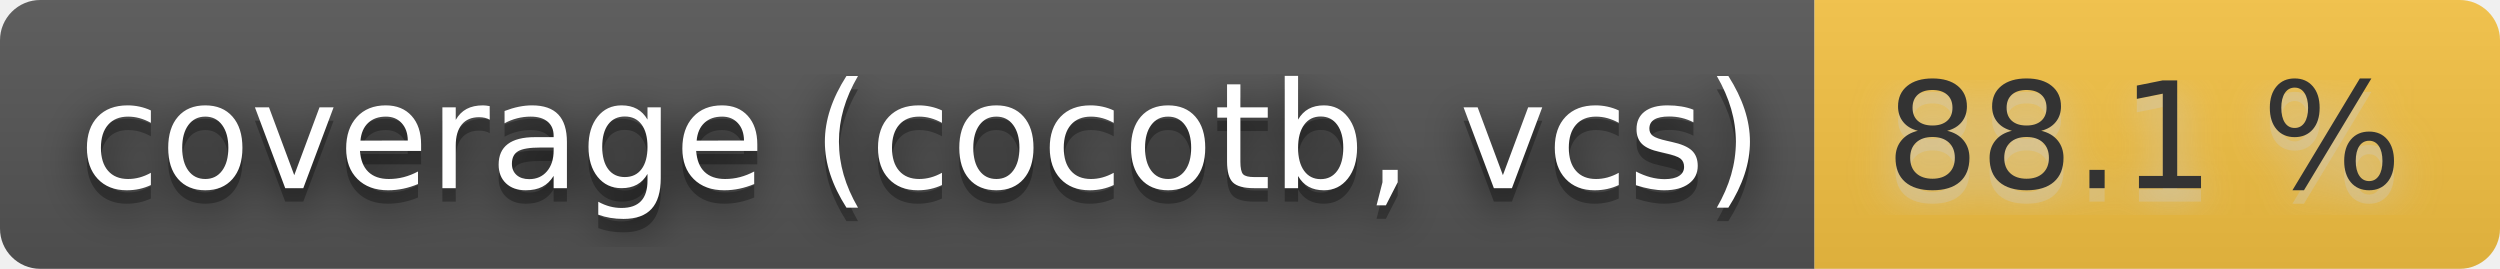
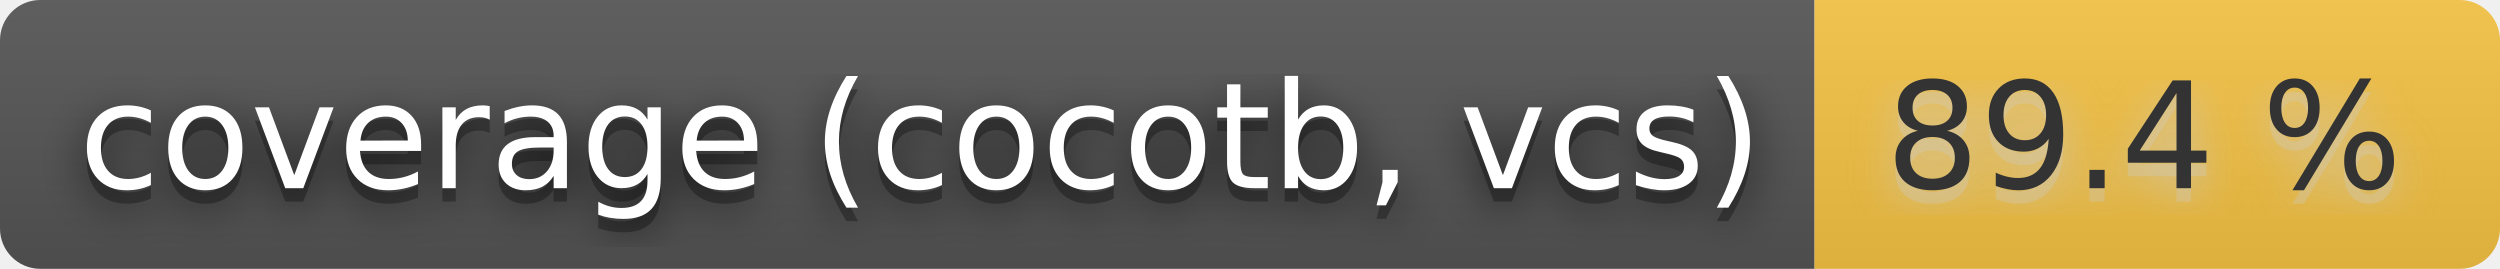
- <svg xmlns="http://www.w3.org/2000/svg" width="186" height="20" role="img" aria-label="coverage (cocotb, vcs): 88.1 %">
+ <svg xmlns="http://www.w3.org/2000/svg" width="186" height="20" role="img" aria-label="coverage (cocotb, vcs): 89.4 %">
  <filter id="blur">
    <feGaussianBlur stdDeviation="16" />
  </filter>
  <linearGradient id="s" x2="0" y2="100%">
    <stop offset="0" stop-color="#bbb" stop-opacity=".1" />
    <stop offset="1" stop-opacity=".1" />
  </linearGradient>
  <clipPath id="r">
    <rect width="186" height="20" rx="3" />
  </clipPath>
  <g clip-path="url(#r)">
    <rect width="135" height="20" fill="#555" />
    <rect x="135" width="51" height="20" fill="#f6c343" />
    <rect width="186" height="20" fill="url(#s)" />
  </g>
  <g fill="#fff" text-anchor="middle" font-family="Verdana,Geneva,DejaVu Sans,sans-serif" text-rendering="geometricPrecision" font-size="110">
    <g transform="scale(.1)">
      <g aria-hidden="true" fill="#010101">
        <text x="685" y="150" fill-opacity=".8" filter="url(#blur)" textLength="1250">coverage (cocotb, vcs)</text>
        <text x="685" y="150" fill-opacity=".3" textLength="1250">coverage (cocotb, vcs)</text>
      </g>
      <text x="685" y="140" textLength="1250">coverage (cocotb, vcs)</text>
    </g>
    <g transform="scale(.1)">
      <g aria-hidden="true" fill="#ccc">
-         <text x="1595" y="150" fill-opacity=".8" filter="url(#blur)" textLength="410">88.1 %</text>
-         <text x="1595" y="150" fill-opacity=".3" textLength="410">88.1 %</text>
+         <text x="1595" y="150" fill-opacity=".8" filter="url(#blur)" textLength="410">89.4 %</text>
+         <text x="1595" y="150" fill-opacity=".3" textLength="410">89.4 %</text>
      </g>
-       <text x="1595" y="140" textLength="410" fill="#333">88.1 %</text>
+       <text x="1595" y="140" textLength="410" fill="#333">89.4 %</text>
    </g>
  </g>
</svg>
